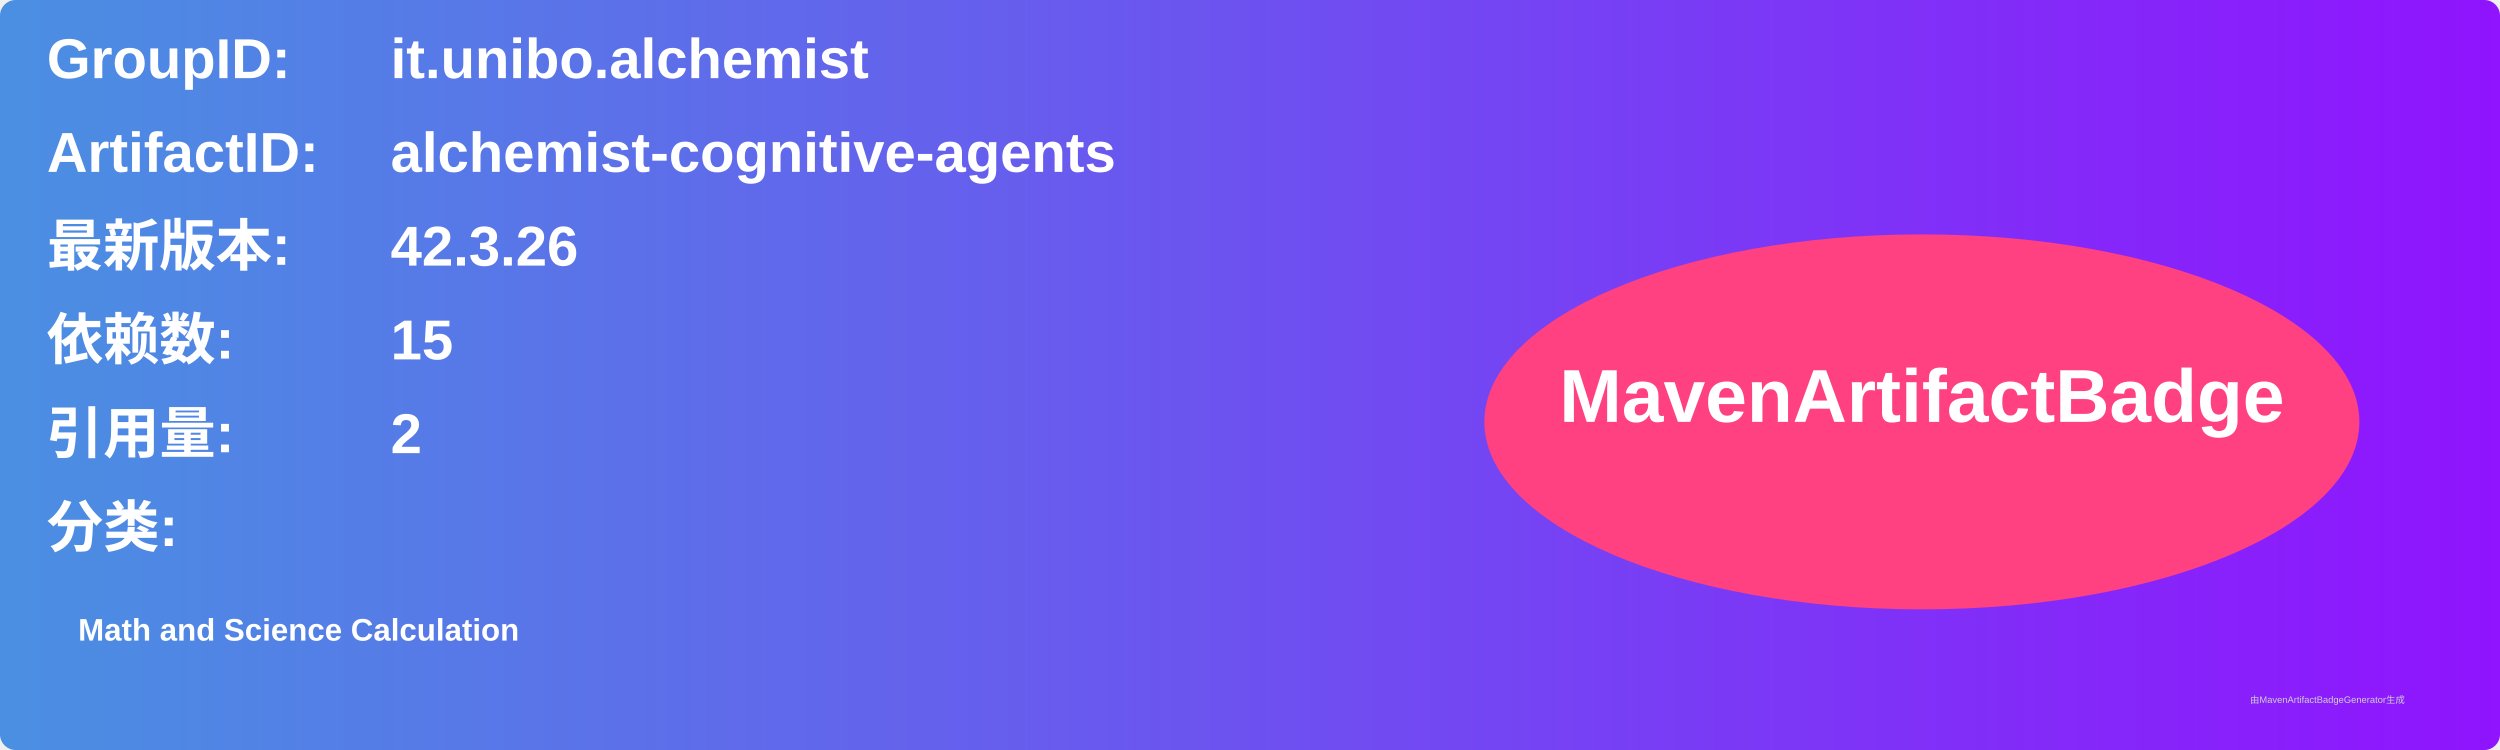
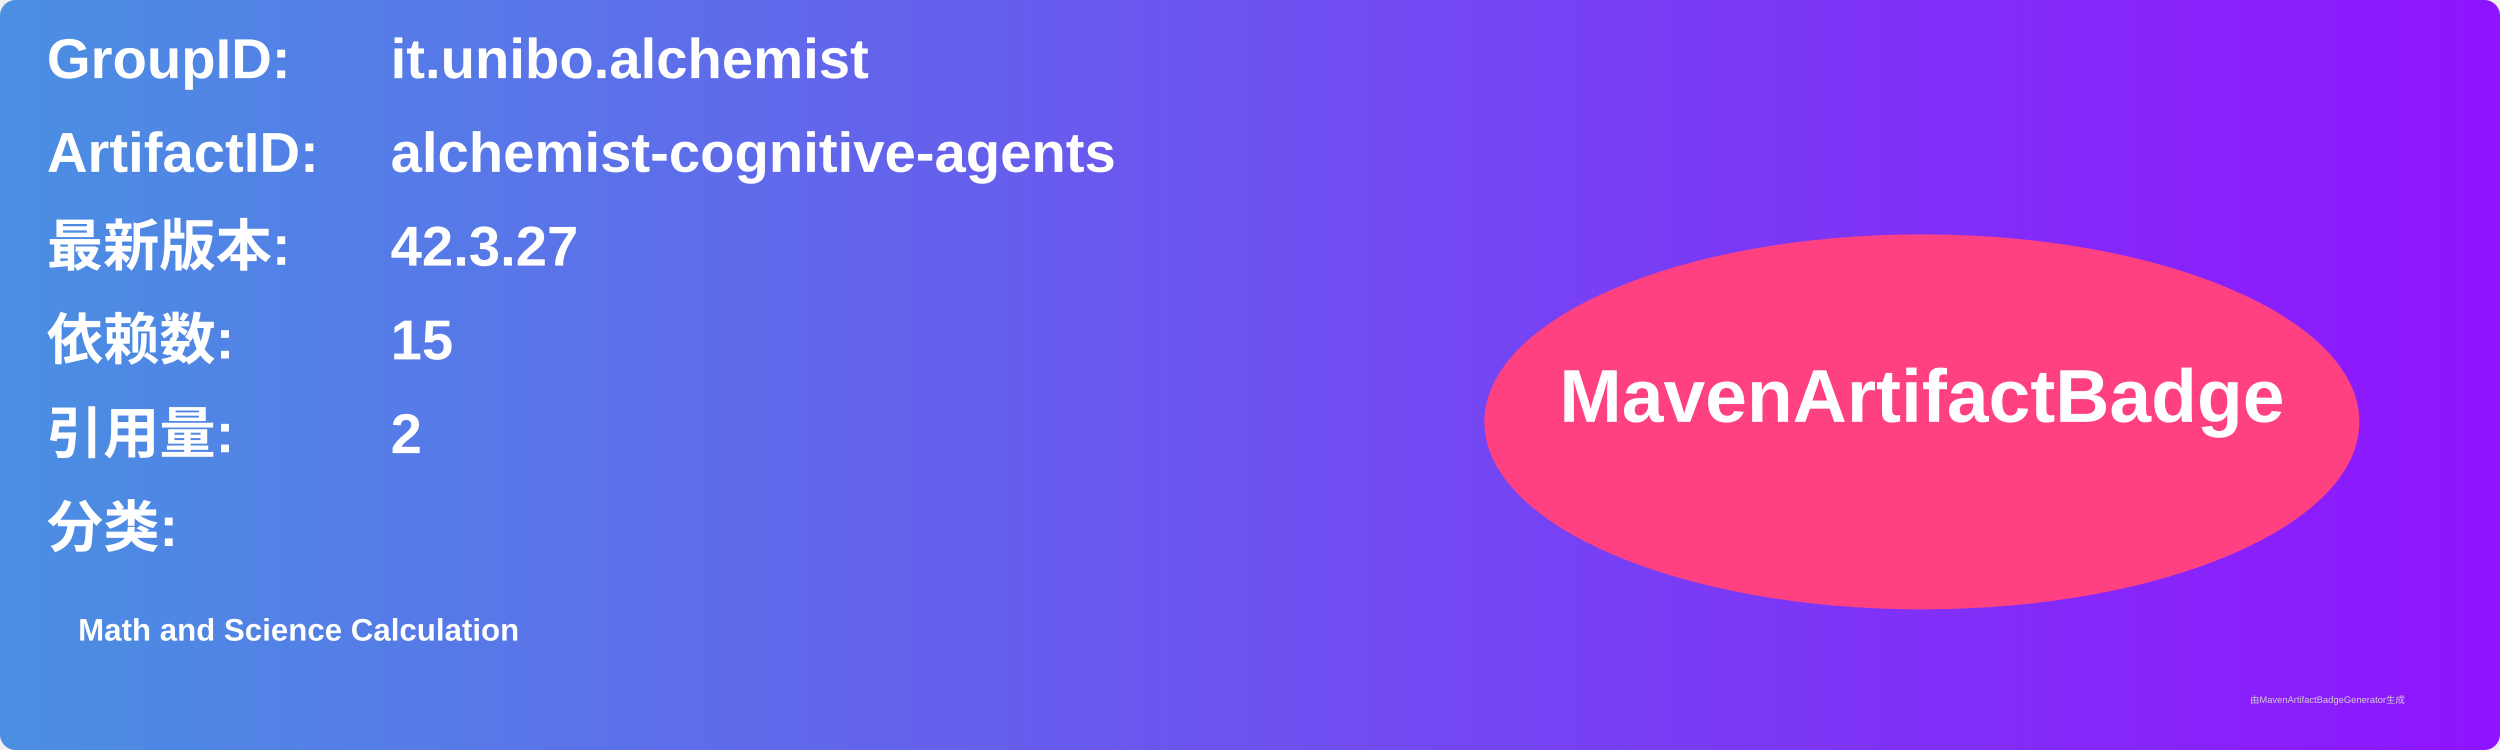
<svg xmlns="http://www.w3.org/2000/svg" width="800" height="240" viewBox="0 0 800 240">
  <linearGradient id="grad" x1="0%" y1="0%" x2="100%" y2="0%">
    <stop offset="0%" stop-color="#4a90e2" />
    <stop offset="100%" stop-color="#9013fe" />
  </linearGradient>
  <rect width="100%" height="100%" rx="5" ry="5" fill="url(#grad)" />
  <g transform="translate(15, 15)">
    <text x="0" y="10" font-family="Arial" font-size="18" fill="white" font-weight="bold" width="260">GroupID:</text>
    <text x="110" y="10" font-family="Arial" font-size="18" fill="white" font-weight="bold" width="460">it.unibo.alchemist</text>
    <text x="0" y="40" font-family="Arial" font-size="18" fill="white" font-weight="bold" width="260">ArtifactID:</text>
    <text x="110" y="40" font-family="Arial" font-size="18" fill="white" font-weight="bold" width="460">alchemist-cognitive-agents</text>
    <text x="0" y="70" font-family="Arial" font-size="18" fill="white" font-weight="bold">最新版本:</text>
    <text x="110" y="70" font-family="Arial" font-size="18" fill="white" font-weight="bold">
-       <tspan font-weight="bold">42.3.26</tspan>
+       <tspan font-weight="bold">42.3.27</tspan>
    </text>
    <text x="0" y="100" font-family="Arial" font-size="18" fill="white" font-weight="bold">依赖数: </text>
    <text x="110" y="100" font-family="Arial" font-size="18" fill="white">
      <tspan font-weight="bold">15</tspan>
    </text>
    <text x="0" y="130" font-family="Arial" font-size="18" fill="white" font-weight="bold">引用量: </text>
    <text x="110" y="130" font-family="Arial" font-size="18" fill="white">
      <tspan font-weight="bold">2</tspan>
    </text>
    <text x="0" y="160" font-family="Arial" font-size="18" fill="white" font-weight="bold">分类:</text>
    <text x="10" y="190" font-family="Arial" font-size="10" fill="white">
      <tspan font-weight="bold">Math and Science Calculation</tspan>
    </text>
    <ellipse cx="600" cy="120" rx="140" ry="60" fill="#ff4081" />
    <text x="600" y="120" text-anchor="middle" font-family="Arial" font-size="24" fill="white" font-weight="bold">MavenArtifactBadge</text>
  </g>
  <text x="720" y="225" font-family="Arial" font-size="3" fill="#d0d0d0">由MavenArtifactBadgeGenerator生成</text>
</svg>
